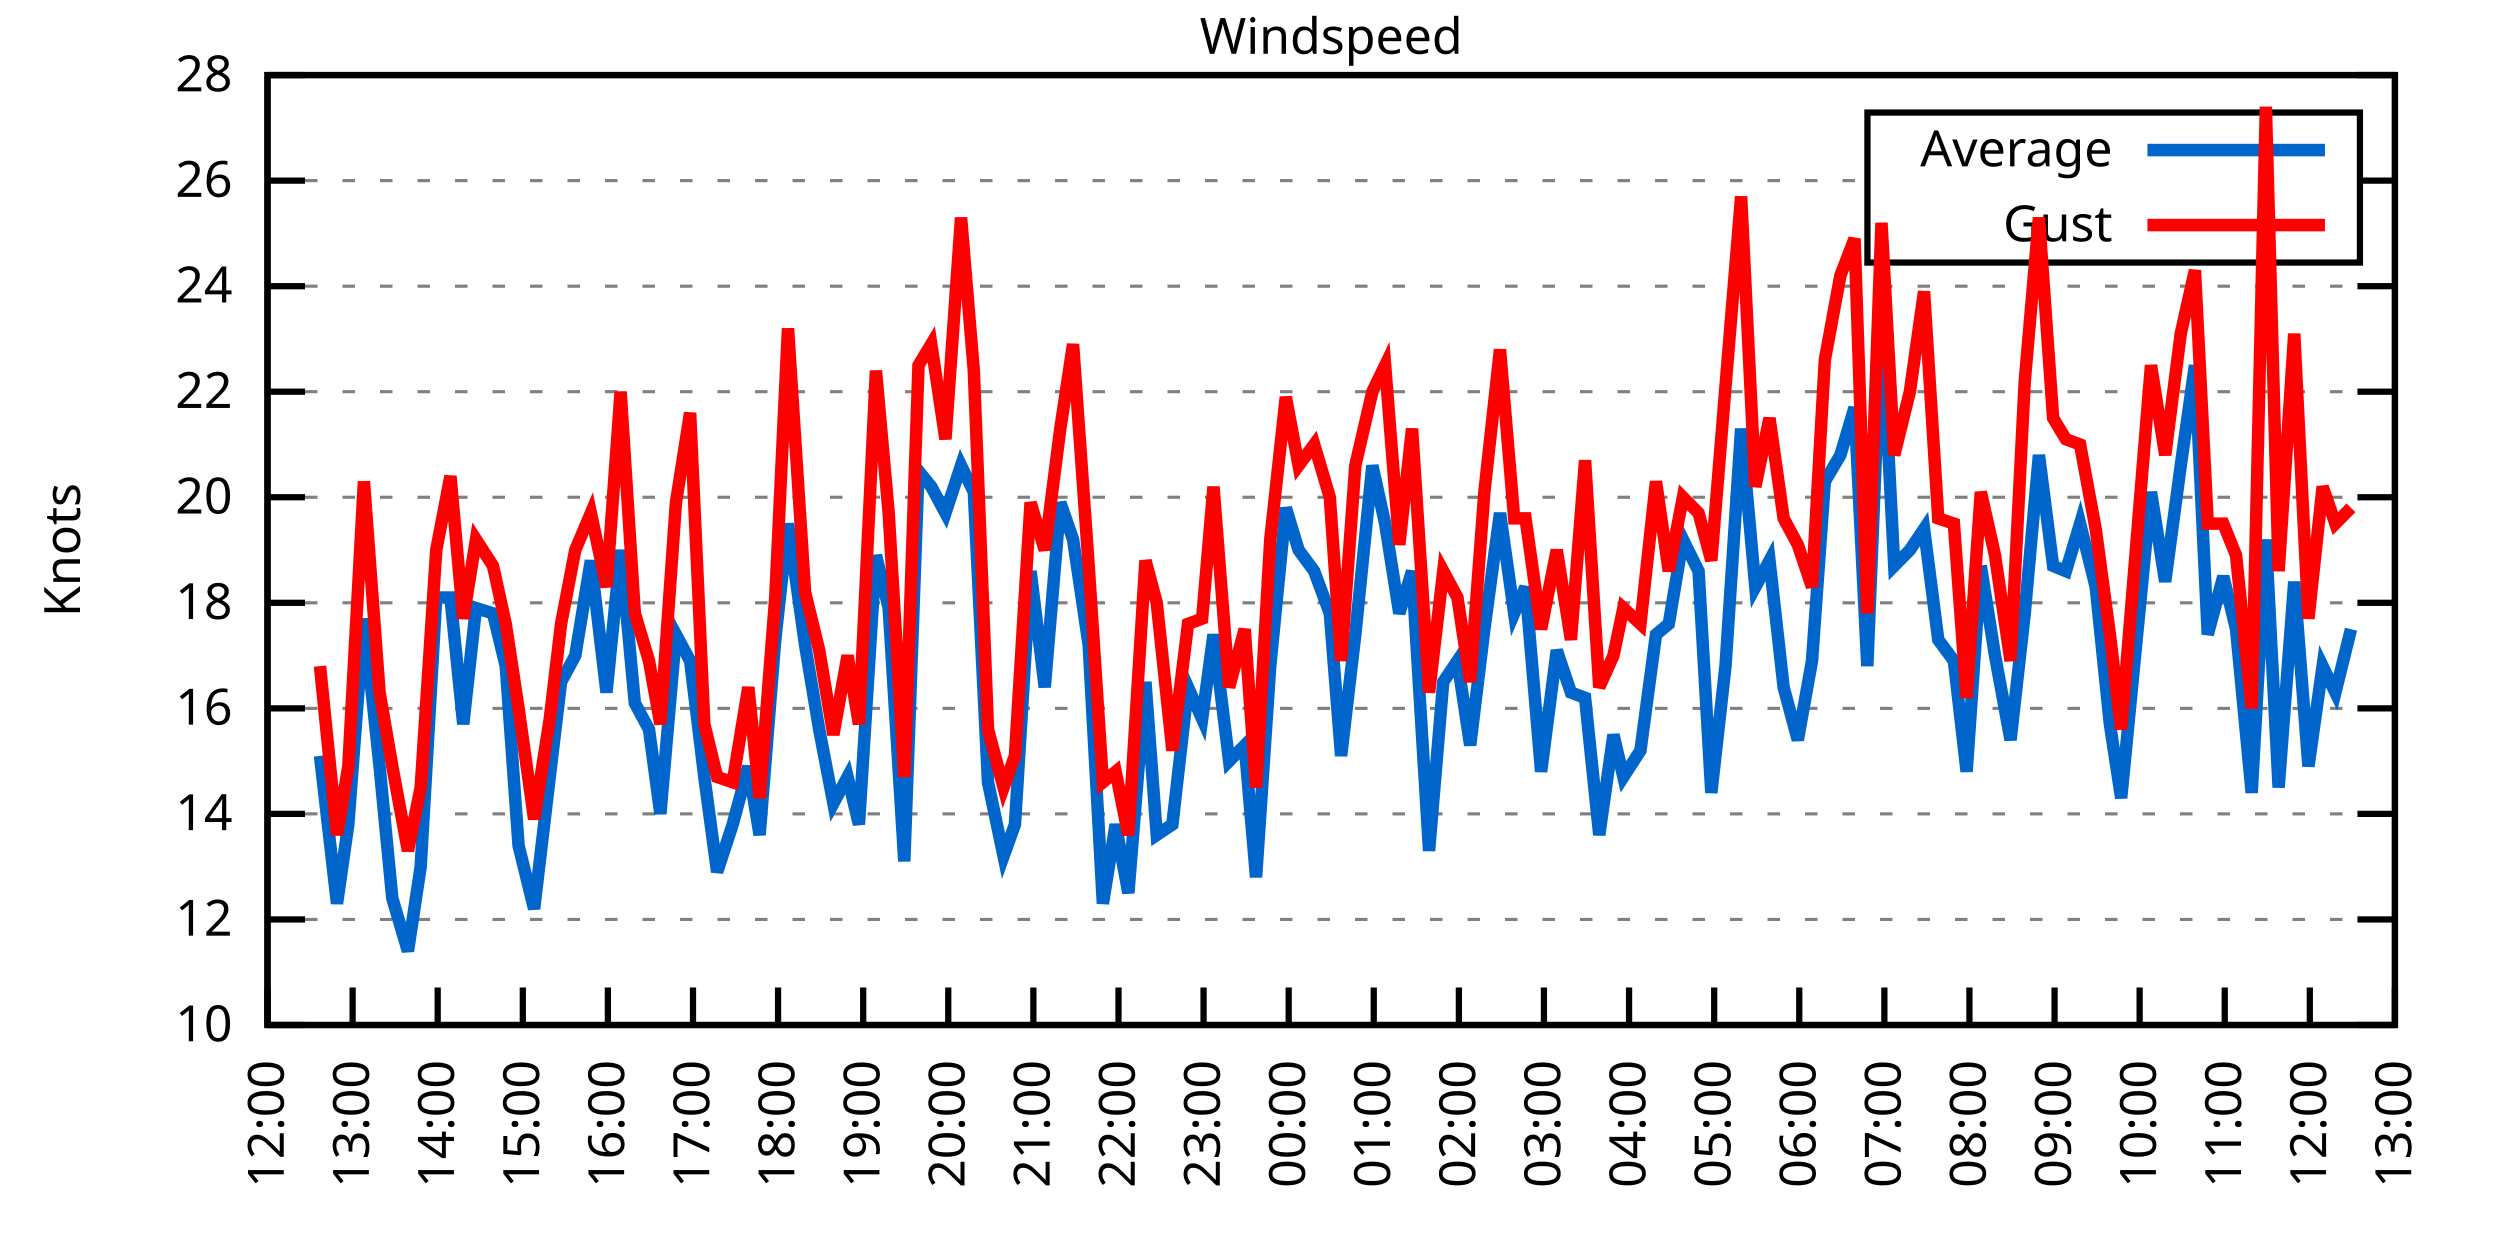
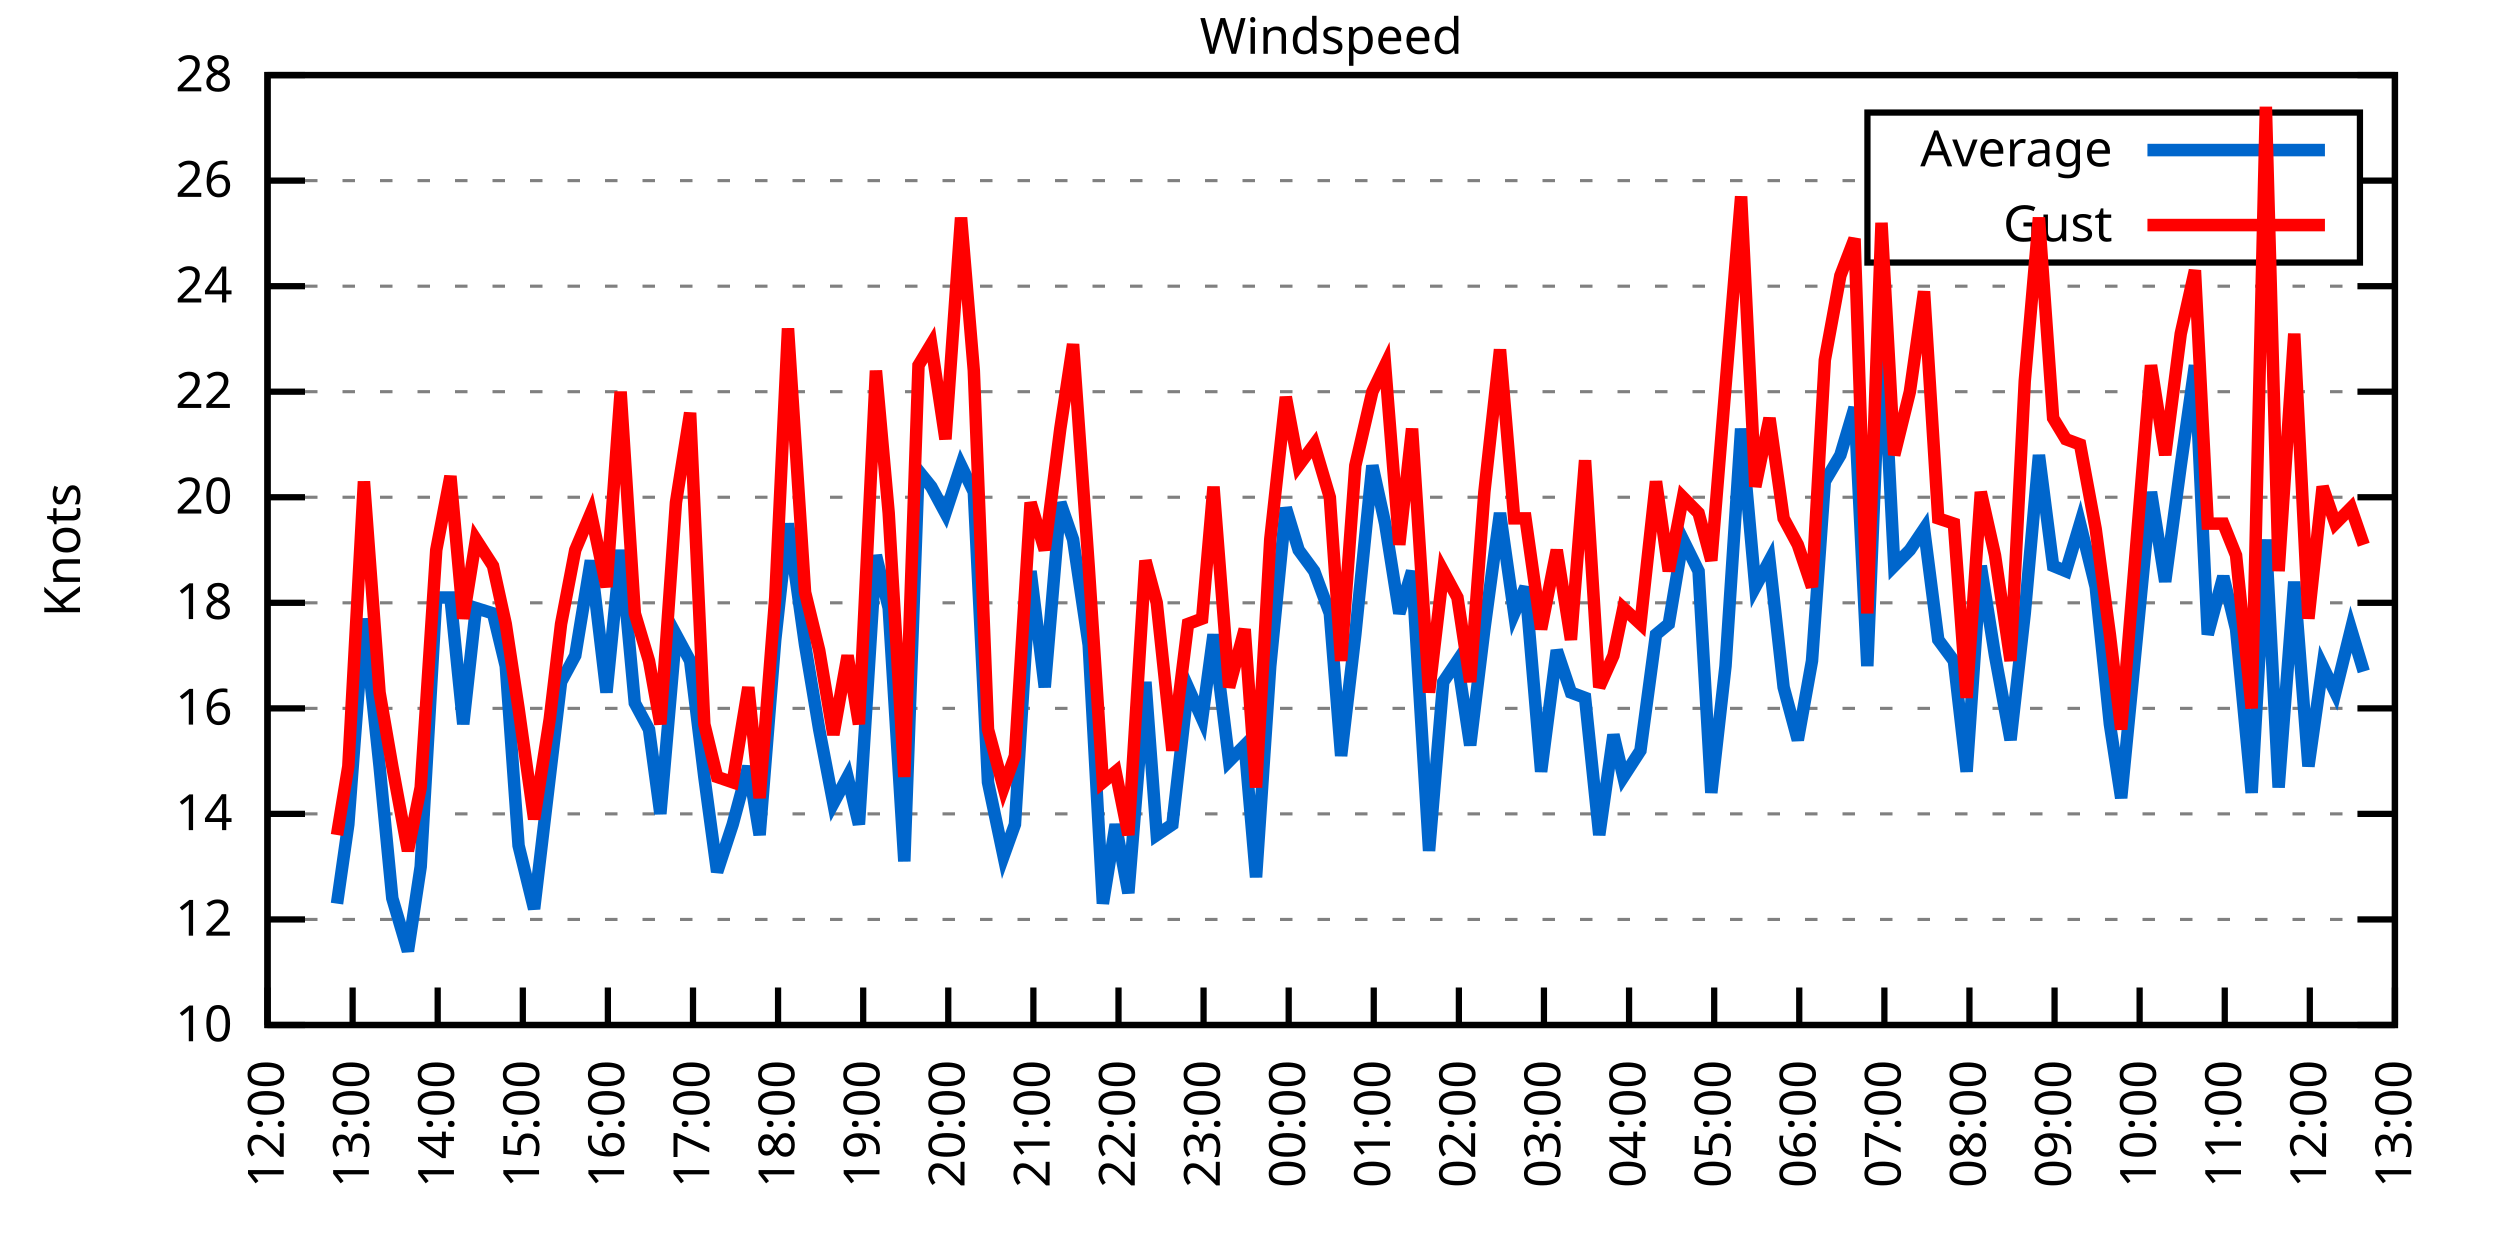
<svg xmlns="http://www.w3.org/2000/svg" xmlns:xlink="http://www.w3.org/1999/xlink" width="400" height="200" viewBox="0 0 400 200">
  <g id="gnuplot_canvas">
    <rect x="0" y="0" width="400" height="200" fill="none" />
    <defs>
      <circle id="gpDot" r="0.5" stroke-width="0.5" stroke="currentColor" />
      <path id="gpPt0" stroke-width="0.333" stroke="currentColor" d="M-1,0 h2 M0,-1 v2" />
      <path id="gpPt1" stroke-width="0.333" stroke="currentColor" d="M-1,-1 L1,1 M1,-1 L-1,1" />
      <path id="gpPt2" stroke-width="0.333" stroke="currentColor" d="M-1,0 L1,0 M0,-1 L0,1 M-1,-1 L1,1 M-1,1 L1,-1" />
      <rect id="gpPt3" stroke-width="0.333" stroke="currentColor" x="-1" y="-1" width="2" height="2" />
      <rect id="gpPt4" stroke-width="0.333" stroke="currentColor" fill="currentColor" x="-1" y="-1" width="2" height="2" />
      <circle id="gpPt5" stroke-width="0.333" stroke="currentColor" cx="0" cy="0" r="1" />
      <use xlink:href="#gpPt5" id="gpPt6" fill="currentColor" stroke="none" />
      <path id="gpPt7" stroke-width="0.333" stroke="currentColor" d="M0,-1.33 L-1.33,0.67 L1.33,0.67 z" />
      <use xlink:href="#gpPt7" id="gpPt8" fill="currentColor" stroke="none" />
      <use xlink:href="#gpPt7" id="gpPt9" stroke="currentColor" transform="rotate(180)" />
      <use xlink:href="#gpPt9" id="gpPt10" fill="currentColor" stroke="none" />
      <use xlink:href="#gpPt3" id="gpPt11" stroke="currentColor" transform="rotate(45)" />
      <use xlink:href="#gpPt11" id="gpPt12" fill="currentColor" stroke="none" />
      <path id="gpPt13" stroke-width="0.333" stroke="currentColor" d="M0,1.330 L1.265,0.411 L0.782,-1.067 L-0.782,-1.076 L-1.265,0.411 z" />
      <use xlink:href="#gpPt13" id="gpPt14" fill="currentColor" stroke="none" />
      <filter id="textbox" filterUnits="objectBoundingBox" x="0" y="0" height="1" width="1">
        <feFlood flood-color="white" flood-opacity="1" result="bgnd" />
        <feComposite in="SourceGraphic" in2="bgnd" operator="atop" />
      </filter>
      <filter id="greybox" filterUnits="objectBoundingBox" x="0" y="0" height="1" width="1">
        <feFlood flood-color="lightgrey" flood-opacity="1" result="grey" />
        <feComposite in="SourceGraphic" in2="grey" operator="atop" />
      </filter>
    </defs>
    <g fill="none" color="white" stroke="currentColor" stroke-width="1.00" stroke-linecap="butt" stroke-linejoin="miter">
</g>
    <g fill="none" color="black" stroke="currentColor" stroke-width="1.00" stroke-linecap="butt" stroke-linejoin="miter">
      <g stroke="none" shape-rendering="crispEdges">
        <polygon fill="rgb(255, 255, 255)" points="42.80,164.00 383.18,164.00 383.18,12.02 42.80,12.02 " />
      </g>
    </g>
    <g fill="none" color="black" stroke="currentColor" stroke-width="1.00" stroke-linecap="butt" stroke-linejoin="miter">
</g>
    <g fill="none" color="black" stroke="black" stroke-width="0.50" stroke-linecap="butt" stroke-linejoin="miter">
</g>
    <g fill="none" color="gray" stroke="currentColor" stroke-width="0.50" stroke-linecap="butt" stroke-linejoin="miter">
      <path stroke="gray" stroke-dasharray="2,4" class="gridline" d="M42.80,164.00 L383.19,164.00  " />
    </g>
    <g fill="none" color="gray" stroke="gray" stroke-width="1.00" stroke-linecap="butt" stroke-linejoin="miter">
</g>
    <g fill="none" color="black" stroke="currentColor" stroke-width="1.00" stroke-linecap="butt" stroke-linejoin="miter">
      <path stroke="black" d="M42.80,164.00 L48.80,164.00 M383.19,164.00 L377.19,164.00  " />
      <g transform="translate(37.20,166.60)" stroke="none" fill="black" font-family="Sans" font-size="8.00" text-anchor="end">
        <text>
          <tspan font-family="Sans"> 10</tspan>
        </text>
      </g>
    </g>
    <g fill="none" color="black" stroke="currentColor" stroke-width="1.00" stroke-linecap="butt" stroke-linejoin="miter">
</g>
    <g fill="none" color="black" stroke="black" stroke-width="0.50" stroke-linecap="butt" stroke-linejoin="miter">
</g>
    <g fill="none" color="gray" stroke="currentColor" stroke-width="0.50" stroke-linecap="butt" stroke-linejoin="miter">
      <path stroke="gray" stroke-dasharray="2,4" class="gridline" d="M42.80,147.11 L383.19,147.11  " />
    </g>
    <g fill="none" color="gray" stroke="gray" stroke-width="1.00" stroke-linecap="butt" stroke-linejoin="miter">
</g>
    <g fill="none" color="black" stroke="currentColor" stroke-width="1.00" stroke-linecap="butt" stroke-linejoin="miter">
      <path stroke="black" d="M42.80,147.11 L48.80,147.11 M383.19,147.11 L377.19,147.11  " />
      <g transform="translate(37.20,149.71)" stroke="none" fill="black" font-family="Sans" font-size="8.00" text-anchor="end">
        <text>
          <tspan font-family="Sans"> 12</tspan>
        </text>
      </g>
    </g>
    <g fill="none" color="black" stroke="currentColor" stroke-width="1.00" stroke-linecap="butt" stroke-linejoin="miter">
</g>
    <g fill="none" color="black" stroke="black" stroke-width="0.50" stroke-linecap="butt" stroke-linejoin="miter">
</g>
    <g fill="none" color="gray" stroke="currentColor" stroke-width="0.50" stroke-linecap="butt" stroke-linejoin="miter">
      <path stroke="gray" stroke-dasharray="2,4" class="gridline" d="M42.80,130.22 L383.19,130.22  " />
    </g>
    <g fill="none" color="gray" stroke="gray" stroke-width="1.00" stroke-linecap="butt" stroke-linejoin="miter">
</g>
    <g fill="none" color="black" stroke="currentColor" stroke-width="1.00" stroke-linecap="butt" stroke-linejoin="miter">
      <path stroke="black" d="M42.80,130.22 L48.80,130.22 M383.19,130.22 L377.19,130.22  " />
      <g transform="translate(37.20,132.82)" stroke="none" fill="black" font-family="Sans" font-size="8.00" text-anchor="end">
        <text>
          <tspan font-family="Sans"> 14</tspan>
        </text>
      </g>
    </g>
    <g fill="none" color="black" stroke="currentColor" stroke-width="1.00" stroke-linecap="butt" stroke-linejoin="miter">
</g>
    <g fill="none" color="black" stroke="black" stroke-width="0.50" stroke-linecap="butt" stroke-linejoin="miter">
</g>
    <g fill="none" color="gray" stroke="currentColor" stroke-width="0.50" stroke-linecap="butt" stroke-linejoin="miter">
      <path stroke="gray" stroke-dasharray="2,4" class="gridline" d="M42.80,113.34 L383.19,113.34  " />
    </g>
    <g fill="none" color="gray" stroke="gray" stroke-width="1.00" stroke-linecap="butt" stroke-linejoin="miter">
</g>
    <g fill="none" color="black" stroke="currentColor" stroke-width="1.00" stroke-linecap="butt" stroke-linejoin="miter">
      <path stroke="black" d="M42.80,113.34 L48.80,113.34 M383.19,113.34 L377.19,113.34  " />
      <g transform="translate(37.20,115.94)" stroke="none" fill="black" font-family="Sans" font-size="8.00" text-anchor="end">
        <text>
          <tspan font-family="Sans"> 16</tspan>
        </text>
      </g>
    </g>
    <g fill="none" color="black" stroke="currentColor" stroke-width="1.00" stroke-linecap="butt" stroke-linejoin="miter">
</g>
    <g fill="none" color="black" stroke="black" stroke-width="0.50" stroke-linecap="butt" stroke-linejoin="miter">
</g>
    <g fill="none" color="gray" stroke="currentColor" stroke-width="0.50" stroke-linecap="butt" stroke-linejoin="miter">
      <path stroke="gray" stroke-dasharray="2,4" class="gridline" d="M42.80,96.45 L383.19,96.45  " />
    </g>
    <g fill="none" color="gray" stroke="gray" stroke-width="1.00" stroke-linecap="butt" stroke-linejoin="miter">
</g>
    <g fill="none" color="black" stroke="currentColor" stroke-width="1.00" stroke-linecap="butt" stroke-linejoin="miter">
      <path stroke="black" d="M42.80,96.45 L48.80,96.45 M383.19,96.45 L377.19,96.45  " />
      <g transform="translate(37.20,99.05)" stroke="none" fill="black" font-family="Sans" font-size="8.00" text-anchor="end">
        <text>
          <tspan font-family="Sans"> 18</tspan>
        </text>
      </g>
    </g>
    <g fill="none" color="black" stroke="currentColor" stroke-width="1.00" stroke-linecap="butt" stroke-linejoin="miter">
</g>
    <g fill="none" color="black" stroke="black" stroke-width="0.50" stroke-linecap="butt" stroke-linejoin="miter">
</g>
    <g fill="none" color="gray" stroke="currentColor" stroke-width="0.50" stroke-linecap="butt" stroke-linejoin="miter">
      <path stroke="gray" stroke-dasharray="2,4" class="gridline" d="M42.80,79.56 L383.19,79.56  " />
    </g>
    <g fill="none" color="gray" stroke="gray" stroke-width="1.00" stroke-linecap="butt" stroke-linejoin="miter">
</g>
    <g fill="none" color="black" stroke="currentColor" stroke-width="1.00" stroke-linecap="butt" stroke-linejoin="miter">
      <path stroke="black" d="M42.80,79.56 L48.80,79.56 M383.19,79.56 L377.19,79.56  " />
      <g transform="translate(37.20,82.16)" stroke="none" fill="black" font-family="Sans" font-size="8.00" text-anchor="end">
        <text>
          <tspan font-family="Sans"> 20</tspan>
        </text>
      </g>
    </g>
    <g fill="none" color="black" stroke="currentColor" stroke-width="1.00" stroke-linecap="butt" stroke-linejoin="miter">
</g>
    <g fill="none" color="black" stroke="black" stroke-width="0.50" stroke-linecap="butt" stroke-linejoin="miter">
</g>
    <g fill="none" color="gray" stroke="currentColor" stroke-width="0.50" stroke-linecap="butt" stroke-linejoin="miter">
      <path stroke="gray" stroke-dasharray="2,4" class="gridline" d="M42.80,62.67 L383.19,62.67  " />
    </g>
    <g fill="none" color="gray" stroke="gray" stroke-width="1.00" stroke-linecap="butt" stroke-linejoin="miter">
</g>
    <g fill="none" color="black" stroke="currentColor" stroke-width="1.00" stroke-linecap="butt" stroke-linejoin="miter">
      <path stroke="black" d="M42.80,62.67 L48.80,62.67 M383.19,62.67 L377.19,62.67  " />
      <g transform="translate(37.20,65.27)" stroke="none" fill="black" font-family="Sans" font-size="8.00" text-anchor="end">
        <text>
          <tspan font-family="Sans"> 22</tspan>
        </text>
      </g>
    </g>
    <g fill="none" color="black" stroke="currentColor" stroke-width="1.00" stroke-linecap="butt" stroke-linejoin="miter">
</g>
    <g fill="none" color="black" stroke="black" stroke-width="0.50" stroke-linecap="butt" stroke-linejoin="miter">
</g>
    <g fill="none" color="gray" stroke="currentColor" stroke-width="0.50" stroke-linecap="butt" stroke-linejoin="miter">
      <path stroke="gray" stroke-dasharray="2,4" class="gridline" d="M42.80,45.79 L383.19,45.79  " />
    </g>
    <g fill="none" color="gray" stroke="gray" stroke-width="1.00" stroke-linecap="butt" stroke-linejoin="miter">
</g>
    <g fill="none" color="black" stroke="currentColor" stroke-width="1.00" stroke-linecap="butt" stroke-linejoin="miter">
      <path stroke="black" d="M42.80,45.79 L48.80,45.79 M383.19,45.79 L377.19,45.79  " />
      <g transform="translate(37.20,48.39)" stroke="none" fill="black" font-family="Sans" font-size="8.00" text-anchor="end">
        <text>
          <tspan font-family="Sans"> 24</tspan>
        </text>
      </g>
    </g>
    <g fill="none" color="black" stroke="currentColor" stroke-width="1.00" stroke-linecap="butt" stroke-linejoin="miter">
</g>
    <g fill="none" color="black" stroke="black" stroke-width="0.50" stroke-linecap="butt" stroke-linejoin="miter">
</g>
    <g fill="none" color="gray" stroke="currentColor" stroke-width="0.50" stroke-linecap="butt" stroke-linejoin="miter">
      <path stroke="gray" stroke-dasharray="2,4" class="gridline" d="M42.80,28.90 L298.79,28.90 M377.59,28.90 L383.19,28.90  " />
    </g>
    <g fill="none" color="gray" stroke="gray" stroke-width="1.00" stroke-linecap="butt" stroke-linejoin="miter">
</g>
    <g fill="none" color="black" stroke="currentColor" stroke-width="1.00" stroke-linecap="butt" stroke-linejoin="miter">
      <path stroke="black" d="M42.80,28.90 L48.80,28.90 M383.19,28.90 L377.19,28.90  " />
      <g transform="translate(37.20,31.50)" stroke="none" fill="black" font-family="Sans" font-size="8.00" text-anchor="end">
        <text>
          <tspan font-family="Sans"> 26</tspan>
        </text>
      </g>
    </g>
    <g fill="none" color="black" stroke="currentColor" stroke-width="1.00" stroke-linecap="butt" stroke-linejoin="miter">
</g>
    <g fill="none" color="black" stroke="black" stroke-width="0.50" stroke-linecap="butt" stroke-linejoin="miter">
</g>
    <g fill="none" color="gray" stroke="currentColor" stroke-width="0.50" stroke-linecap="butt" stroke-linejoin="miter">
      <path stroke="gray" stroke-dasharray="2,4" class="gridline" d="M42.80,12.01 L383.19,12.01  " />
    </g>
    <g fill="none" color="gray" stroke="gray" stroke-width="1.00" stroke-linecap="butt" stroke-linejoin="miter">
</g>
    <g fill="none" color="black" stroke="currentColor" stroke-width="1.00" stroke-linecap="butt" stroke-linejoin="miter">
      <path stroke="black" d="M42.80,12.01 L48.80,12.01 M383.19,12.01 L377.19,12.01  " />
      <g transform="translate(37.20,14.61)" stroke="none" fill="black" font-family="Sans" font-size="8.00" text-anchor="end">
        <text>
          <tspan font-family="Sans"> 28</tspan>
        </text>
      </g>
    </g>
    <g fill="none" color="black" stroke="currentColor" stroke-width="1.00" stroke-linecap="butt" stroke-linejoin="miter">
      <path stroke="black" d="M42.80,164.00 L42.80,158.00  " />
      <g transform="translate(45.40,169.60) rotate(270.00)" stroke="none" fill="black" font-family="Sans" font-size="8.00" text-anchor="end">
        <text>
          <tspan font-family="Sans">12:00</tspan>
        </text>
      </g>
    </g>
    <g fill="none" color="black" stroke="currentColor" stroke-width="1.00" stroke-linecap="butt" stroke-linejoin="miter">
      <path stroke="black" d="M56.42,164.00 L56.42,158.00  " />
      <g transform="translate(59.02,169.60) rotate(270.00)" stroke="none" fill="black" font-family="Sans" font-size="8.00" text-anchor="end">
        <text>
          <tspan font-family="Sans">13:00</tspan>
        </text>
      </g>
    </g>
    <g fill="none" color="black" stroke="currentColor" stroke-width="1.00" stroke-linecap="butt" stroke-linejoin="miter">
      <path stroke="black" d="M70.03,164.00 L70.03,158.00  " />
      <g transform="translate(72.63,169.60) rotate(270.00)" stroke="none" fill="black" font-family="Sans" font-size="8.00" text-anchor="end">
        <text>
          <tspan font-family="Sans">14:00</tspan>
        </text>
      </g>
    </g>
    <g fill="none" color="black" stroke="currentColor" stroke-width="1.00" stroke-linecap="butt" stroke-linejoin="miter">
      <path stroke="black" d="M83.65,164.00 L83.65,158.00  " />
      <g transform="translate(86.25,169.60) rotate(270.00)" stroke="none" fill="black" font-family="Sans" font-size="8.00" text-anchor="end">
        <text>
          <tspan font-family="Sans">15:00</tspan>
        </text>
      </g>
    </g>
    <g fill="none" color="black" stroke="currentColor" stroke-width="1.00" stroke-linecap="butt" stroke-linejoin="miter">
      <path stroke="black" d="M97.26,164.00 L97.26,158.00  " />
      <g transform="translate(99.86,169.60) rotate(270.00)" stroke="none" fill="black" font-family="Sans" font-size="8.00" text-anchor="end">
        <text>
          <tspan font-family="Sans">16:00</tspan>
        </text>
      </g>
    </g>
    <g fill="none" color="black" stroke="currentColor" stroke-width="1.00" stroke-linecap="butt" stroke-linejoin="miter">
      <path stroke="black" d="M110.88,164.00 L110.88,158.00  " />
      <g transform="translate(113.48,169.60) rotate(270.00)" stroke="none" fill="black" font-family="Sans" font-size="8.00" text-anchor="end">
        <text>
          <tspan font-family="Sans">17:00</tspan>
        </text>
      </g>
    </g>
    <g fill="none" color="black" stroke="currentColor" stroke-width="1.00" stroke-linecap="butt" stroke-linejoin="miter">
      <path stroke="black" d="M124.49,164.00 L124.49,158.00  " />
      <g transform="translate(127.09,169.60) rotate(270.00)" stroke="none" fill="black" font-family="Sans" font-size="8.00" text-anchor="end">
        <text>
          <tspan font-family="Sans">18:00</tspan>
        </text>
      </g>
    </g>
    <g fill="none" color="black" stroke="currentColor" stroke-width="1.00" stroke-linecap="butt" stroke-linejoin="miter">
      <path stroke="black" d="M138.11,164.00 L138.11,158.00  " />
      <g transform="translate(140.71,169.60) rotate(270.00)" stroke="none" fill="black" font-family="Sans" font-size="8.00" text-anchor="end">
        <text>
          <tspan font-family="Sans">19:00</tspan>
        </text>
      </g>
    </g>
    <g fill="none" color="black" stroke="currentColor" stroke-width="1.00" stroke-linecap="butt" stroke-linejoin="miter">
      <path stroke="black" d="M151.72,164.00 L151.72,158.00  " />
      <g transform="translate(154.32,169.60) rotate(270.00)" stroke="none" fill="black" font-family="Sans" font-size="8.00" text-anchor="end">
        <text>
          <tspan font-family="Sans">20:00</tspan>
        </text>
      </g>
    </g>
    <g fill="none" color="black" stroke="currentColor" stroke-width="1.00" stroke-linecap="butt" stroke-linejoin="miter">
      <path stroke="black" d="M165.34,164.00 L165.34,158.00  " />
      <g transform="translate(167.94,169.60) rotate(270.00)" stroke="none" fill="black" font-family="Sans" font-size="8.00" text-anchor="end">
        <text>
          <tspan font-family="Sans">21:00</tspan>
        </text>
      </g>
    </g>
    <g fill="none" color="black" stroke="currentColor" stroke-width="1.00" stroke-linecap="butt" stroke-linejoin="miter">
      <path stroke="black" d="M178.96,164.00 L178.96,158.00  " />
      <g transform="translate(181.56,169.60) rotate(270.00)" stroke="none" fill="black" font-family="Sans" font-size="8.00" text-anchor="end">
        <text>
          <tspan font-family="Sans">22:00</tspan>
        </text>
      </g>
    </g>
    <g fill="none" color="black" stroke="currentColor" stroke-width="1.00" stroke-linecap="butt" stroke-linejoin="miter">
      <path stroke="black" d="M192.57,164.00 L192.57,158.00  " />
      <g transform="translate(195.17,169.60) rotate(270.00)" stroke="none" fill="black" font-family="Sans" font-size="8.00" text-anchor="end">
        <text>
          <tspan font-family="Sans">23:00</tspan>
        </text>
      </g>
    </g>
    <g fill="none" color="black" stroke="currentColor" stroke-width="1.00" stroke-linecap="butt" stroke-linejoin="miter">
      <path stroke="black" d="M206.19,164.00 L206.19,158.00  " />
      <g transform="translate(208.79,169.60) rotate(270.00)" stroke="none" fill="black" font-family="Sans" font-size="8.00" text-anchor="end">
        <text>
          <tspan font-family="Sans">00:00</tspan>
        </text>
      </g>
    </g>
    <g fill="none" color="black" stroke="currentColor" stroke-width="1.00" stroke-linecap="butt" stroke-linejoin="miter">
      <path stroke="black" d="M219.80,164.00 L219.80,158.00  " />
      <g transform="translate(222.40,169.60) rotate(270.00)" stroke="none" fill="black" font-family="Sans" font-size="8.00" text-anchor="end">
        <text>
          <tspan font-family="Sans">01:00</tspan>
        </text>
      </g>
    </g>
    <g fill="none" color="black" stroke="currentColor" stroke-width="1.00" stroke-linecap="butt" stroke-linejoin="miter">
      <path stroke="black" d="M233.42,164.00 L233.42,158.00  " />
      <g transform="translate(236.02,169.60) rotate(270.00)" stroke="none" fill="black" font-family="Sans" font-size="8.00" text-anchor="end">
        <text>
          <tspan font-family="Sans">02:00</tspan>
        </text>
      </g>
    </g>
    <g fill="none" color="black" stroke="currentColor" stroke-width="1.00" stroke-linecap="butt" stroke-linejoin="miter">
      <path stroke="black" d="M247.03,164.00 L247.03,158.00  " />
      <g transform="translate(249.63,169.60) rotate(270.00)" stroke="none" fill="black" font-family="Sans" font-size="8.00" text-anchor="end">
        <text>
          <tspan font-family="Sans">03:00</tspan>
        </text>
      </g>
    </g>
    <g fill="none" color="black" stroke="currentColor" stroke-width="1.00" stroke-linecap="butt" stroke-linejoin="miter">
      <path stroke="black" d="M260.65,164.00 L260.65,158.00  " />
      <g transform="translate(263.25,169.60) rotate(270.00)" stroke="none" fill="black" font-family="Sans" font-size="8.00" text-anchor="end">
        <text>
          <tspan font-family="Sans">04:00</tspan>
        </text>
      </g>
    </g>
    <g fill="none" color="black" stroke="currentColor" stroke-width="1.00" stroke-linecap="butt" stroke-linejoin="miter">
      <path stroke="black" d="M274.27,164.00 L274.27,158.00  " />
      <g transform="translate(276.87,169.60) rotate(270.00)" stroke="none" fill="black" font-family="Sans" font-size="8.00" text-anchor="end">
        <text>
          <tspan font-family="Sans">05:00</tspan>
        </text>
      </g>
    </g>
    <g fill="none" color="black" stroke="currentColor" stroke-width="1.00" stroke-linecap="butt" stroke-linejoin="miter">
      <path stroke="black" d="M287.88,164.00 L287.88,158.00  " />
      <g transform="translate(290.48,169.60) rotate(270.00)" stroke="none" fill="black" font-family="Sans" font-size="8.00" text-anchor="end">
        <text>
          <tspan font-family="Sans">06:00</tspan>
        </text>
      </g>
    </g>
    <g fill="none" color="black" stroke="currentColor" stroke-width="1.00" stroke-linecap="butt" stroke-linejoin="miter">
      <path stroke="black" d="M301.50,164.00 L301.50,158.00  " />
      <g transform="translate(304.10,169.60) rotate(270.00)" stroke="none" fill="black" font-family="Sans" font-size="8.00" text-anchor="end">
        <text>
          <tspan font-family="Sans">07:00</tspan>
        </text>
      </g>
    </g>
    <g fill="none" color="black" stroke="currentColor" stroke-width="1.00" stroke-linecap="butt" stroke-linejoin="miter">
      <path stroke="black" d="M315.11,164.00 L315.11,158.00  " />
      <g transform="translate(317.71,169.60) rotate(270.00)" stroke="none" fill="black" font-family="Sans" font-size="8.00" text-anchor="end">
        <text>
          <tspan font-family="Sans">08:00</tspan>
        </text>
      </g>
    </g>
    <g fill="none" color="black" stroke="currentColor" stroke-width="1.00" stroke-linecap="butt" stroke-linejoin="miter">
      <path stroke="black" d="M328.73,164.00 L328.73,158.00  " />
      <g transform="translate(331.33,169.60) rotate(270.00)" stroke="none" fill="black" font-family="Sans" font-size="8.00" text-anchor="end">
        <text>
          <tspan font-family="Sans">09:00</tspan>
        </text>
      </g>
    </g>
    <g fill="none" color="black" stroke="currentColor" stroke-width="1.00" stroke-linecap="butt" stroke-linejoin="miter">
      <path stroke="black" d="M342.34,164.00 L342.34,158.00  " />
      <g transform="translate(344.94,169.60) rotate(270.00)" stroke="none" fill="black" font-family="Sans" font-size="8.00" text-anchor="end">
        <text>
          <tspan font-family="Sans">10:00</tspan>
        </text>
      </g>
    </g>
    <g fill="none" color="black" stroke="currentColor" stroke-width="1.00" stroke-linecap="butt" stroke-linejoin="miter">
      <path stroke="black" d="M355.96,164.00 L355.96,158.00  " />
      <g transform="translate(358.56,169.60) rotate(270.00)" stroke="none" fill="black" font-family="Sans" font-size="8.00" text-anchor="end">
        <text>
          <tspan font-family="Sans">11:00</tspan>
        </text>
      </g>
    </g>
    <g fill="none" color="black" stroke="currentColor" stroke-width="1.00" stroke-linecap="butt" stroke-linejoin="miter">
      <path stroke="black" d="M369.57,164.00 L369.57,158.00  " />
      <g transform="translate(372.17,169.60) rotate(270.00)" stroke="none" fill="black" font-family="Sans" font-size="8.00" text-anchor="end">
        <text>
          <tspan font-family="Sans">12:00</tspan>
        </text>
      </g>
    </g>
    <g fill="none" color="black" stroke="currentColor" stroke-width="1.00" stroke-linecap="butt" stroke-linejoin="miter">
      <path stroke="black" d="M383.19,164.00 L383.19,158.00  " />
      <g transform="translate(385.79,169.60) rotate(270.00)" stroke="none" fill="black" font-family="Sans" font-size="8.00" text-anchor="end">
        <text>
          <tspan font-family="Sans">13:00</tspan>
        </text>
      </g>
    </g>
    <g fill="none" color="black" stroke="currentColor" stroke-width="1.00" stroke-linecap="butt" stroke-linejoin="miter">
</g>
    <g fill="none" color="black" stroke="currentColor" stroke-width="1.00" stroke-linecap="butt" stroke-linejoin="miter">
      <path stroke="black" d="M42.80,12.01 L42.80,164.00 L383.19,164.00 L383.19,12.01 L42.80,12.01 Z  " />
    </g>
    <g fill="none" color="black" stroke="currentColor" stroke-width="1.00" stroke-linecap="butt" stroke-linejoin="miter">
</g>
    <g fill="none" color="black" stroke="currentColor" stroke-width="1.00" stroke-linecap="butt" stroke-linejoin="miter">
      <path stroke="black" d="M298.79,42.01 L298.79,18.01 L377.59,18.01 L377.59,42.01 L298.79,42.01 Z  " />
    </g>
    <g id="Windspeed_plot_1">
      <g fill="none" color="white" stroke="black" stroke-width="2.00" stroke-linecap="butt" stroke-linejoin="miter">
</g>
      <g fill="none" color="black" stroke="currentColor" stroke-width="2.00" stroke-linecap="butt" stroke-linejoin="miter">
        <g transform="translate(337.99,26.61)" stroke="none" fill="black" font-family="Sans" font-size="8.00" text-anchor="end">
          <text>
            <tspan font-family="Sans">Average</tspan>
          </text>
        </g>
      </g>
      <g fill="none" color="black" stroke="currentColor" stroke-width="2.00" stroke-linecap="butt" stroke-linejoin="miter">
-         <path stroke="rgb(  0, 102, 204)" d="M343.59,24.01 L371.99,24.01 M51.20,120.94 L53.92,144.58 L55.73,131.91 L58.23,98.98 L60.73,122.62 L62.77,143.73   L65.27,152.18 L67.31,138.67 L69.80,95.60 L72.07,95.60 L74.12,115.87 L76.16,97.29 L78.88,98.14 L80.92,106.58   L82.97,135.29 L85.46,145.42 L87.96,124.31 L89.77,109.11 L92.04,104.89 L94.54,89.69 L97.04,110.80 L99.30,88.00   L101.57,112.49 L103.84,116.71 L105.66,130.22 L108.15,101.52 L110.42,105.74 L112.69,124.31 L114.74,139.51 L117.23,131.91   L119.73,122.62 L121.54,133.60 L124.04,102.36 L126.08,83.78 L128.81,103.20 L131.07,116.71 L133.34,128.54 L135.61,124.31   L137.43,131.91 L140.15,88.85 L142.19,97.29 L144.69,137.82 L146.96,75.34 L149.00,77.87 L151.27,82.09 L153.77,74.49   L155.81,78.72 L158.08,125.16 L160.57,136.98 L162.39,131.91 L164.89,91.38 L167.16,109.96 L169.65,80.41 L171.69,86.32   L174.19,103.20 L176.46,144.58 L178.50,131.91 L180.54,142.89 L183.27,109.11 L185.08,133.60 L187.58,131.91 L190.08,109.96   L192.34,115.03 L194.16,101.52 L196.66,121.78 L199.15,119.25 L200.97,140.36 L203.24,106.58 L205.73,81.25 L207.78,88.00   L210.27,91.38 L212.77,98.14 L214.58,120.94 L216.85,101.52 L219.58,74.49 L221.62,83.78 L223.89,98.14 L225.93,91.38   L228.65,136.14 L230.92,109.11 L233.19,105.74 L235.23,119.25 L237.50,100.67 L240.00,82.09 L242.27,98.14 L244.08,93.92   L246.58,123.47 L249.08,104.05 L251.35,110.80 L253.61,111.65 L255.88,133.60 L258.15,117.56 L259.74,124.31 L262.47,120.09   L264.96,101.52 L267.00,99.83 L269.27,86.32 L271.77,91.38 L273.81,126.85 L276.08,106.58 L278.58,68.58 L280.85,93.92   L283.12,89.69 L285.38,109.96 L287.65,118.40 L289.92,105.74 L291.97,77.03 L294.46,72.81 L296.73,65.21 L298.77,106.58   L301.04,50.85 L303.08,90.54 L305.58,88.00 L307.85,84.63 L310.12,102.36 L312.62,105.74 L314.66,123.47 L316.93,90.54   L319.20,104.89 L321.69,118.40 L323.96,98.14 L326.23,72.81 L328.50,90.54 L330.54,91.38 L332.81,83.78 L335.31,93.92   L337.58,115.87 L339.39,127.69 L344.16,78.72 L346.43,93.07 L348.92,74.49 L351.19,58.45 L353.24,101.52 L355.73,92.23   L357.77,100.67 L360.27,126.85 L362.54,86.32 L364.58,126.00 L367.08,93.07 L369.35,122.62 L371.62,106.58 L373.66,110.80   L376.16,100.67  " />
+         <path stroke="rgb(  0, 102, 204)" d="M343.59,24.01 L371.99,24.01 M53.92,144.58 L55.73,131.91 L58.23,98.98 L60.73,122.62 L62.77,143.73 L65.27,152.18   L67.31,138.67 L69.80,95.60 L72.07,95.60 L74.12,115.87 L76.16,97.29 L78.88,98.14 L80.92,106.58 L82.97,135.29   L85.46,145.42 L87.96,124.31 L89.77,109.11 L92.04,104.89 L94.54,89.69 L97.04,110.80 L99.30,88.00 L101.57,112.49   L103.84,116.71 L105.66,130.22 L108.15,101.52 L110.42,105.74 L112.69,124.31 L114.74,139.51 L117.23,131.91 L119.73,122.62   L121.54,133.60 L124.04,102.36 L126.08,83.78 L128.81,103.20 L131.07,116.71 L133.34,128.54 L135.61,124.31 L137.43,131.91   L140.15,88.85 L142.19,97.29 L144.69,137.82 L146.96,75.34 L149.00,77.87 L151.27,82.09 L153.77,74.49 L155.81,78.72   L158.08,125.16 L160.57,136.98 L162.39,131.91 L164.89,91.38 L167.16,109.96 L169.65,80.41 L171.69,86.32 L174.19,103.20   L176.46,144.58 L178.50,131.91 L180.54,142.89 L183.27,109.11 L185.08,133.60 L187.58,131.91 L190.08,109.96 L192.34,115.03   L194.16,101.52 L196.66,121.78 L199.15,119.25 L200.97,140.36 L203.24,106.58 L205.73,81.25 L207.78,88.00 L210.27,91.38   L212.77,98.14 L214.58,120.94 L216.85,101.52 L219.58,74.49 L221.62,83.78 L223.89,98.14 L225.93,91.38 L228.65,136.14   L230.92,109.11 L233.19,105.74 L235.23,119.25 L237.50,100.67 L240.00,82.09 L242.27,98.14 L244.08,93.92 L246.58,123.47   L249.08,104.05 L251.35,110.80 L253.61,111.65 L255.88,133.60 L258.15,117.56 L259.74,124.31 L262.47,120.09 L264.96,101.52   L267.00,99.83 L269.27,86.32 L271.77,91.38 L273.81,126.85 L276.08,106.58 L278.58,68.58 L280.85,93.92 L283.12,89.69   L285.38,109.96 L287.65,118.40 L289.92,105.74 L291.97,77.03 L294.46,72.81 L296.73,65.21 L298.77,106.58 L301.04,50.85   L303.08,90.54 L305.58,88.00 L307.85,84.63 L310.12,102.36 L312.62,105.74 L314.66,123.47 L316.93,90.54 L319.20,104.89   L321.69,118.40 L323.96,98.14 L326.23,72.81 L328.50,90.54 L330.54,91.38 L332.81,83.78 L335.31,93.92 L337.58,115.87   L339.39,127.69 L344.16,78.72 L346.43,93.07 L348.92,74.49 L351.19,58.45 L353.24,101.52 L355.73,92.23 L357.77,100.67   L360.27,126.85 L362.54,86.32 L364.58,126.00 L367.08,93.07 L369.35,122.62 L371.62,106.58 L373.66,110.80 L376.16,100.67   L378.20,107.43  " />
      </g>
    </g>
    <g id="Windspeed_plot_2">
      <g fill="none" color="black" stroke="currentColor" stroke-width="2.00" stroke-linecap="butt" stroke-linejoin="miter">
        <g transform="translate(337.99,38.61)" stroke="none" fill="black" font-family="Sans" font-size="8.00" text-anchor="end">
          <text>
            <tspan font-family="Sans">Gust</tspan>
          </text>
        </g>
      </g>
      <g fill="none" color="black" stroke="currentColor" stroke-width="2.00" stroke-linecap="butt" stroke-linejoin="miter">
-         <path stroke="rgb(255,   0,   0)" d="M343.59,36.01 L371.99,36.01 M51.20,106.58 L53.92,133.60 L55.73,122.62 L58.23,77.03 L60.73,110.80 L62.77,122.62   L65.27,136.14 L67.31,126.00 L69.80,88.00 L72.07,76.18 L74.12,98.98 L76.16,86.32 L78.88,90.54 L80.92,99.83   L82.97,113.34 L85.46,131.07 L87.96,115.03 L89.77,99.83 L92.04,88.00 L94.54,82.09 L97.04,93.92 L99.30,62.67   L101.57,98.14 L103.84,105.74 L105.66,115.87 L108.15,80.41 L110.42,66.05 L112.69,115.87 L114.74,124.31 L117.23,125.16   L119.73,109.96 L121.54,127.69 L124.04,95.60 L126.08,52.54 L128.81,94.76 L131.07,104.05 L133.34,117.56 L135.61,104.89   L137.43,115.87 L140.15,59.30 L142.19,82.09 L144.69,124.31 L146.96,58.45 L149.00,55.07 L151.27,70.27 L153.77,34.81   L155.81,59.30 L158.08,116.71 L160.57,126.00 L162.39,120.94 L164.89,80.41 L167.16,88.00 L169.65,68.58 L171.69,55.07   L174.19,90.54 L176.46,125.16 L178.50,123.47 L180.54,133.60 L183.27,89.69 L185.08,96.45 L187.58,120.09 L190.08,99.83   L192.34,98.98 L194.16,77.87 L196.66,109.96 L199.15,100.67 L200.97,126.00 L203.24,86.32 L205.73,63.52 L207.78,74.49   L210.27,71.12 L212.77,79.56 L214.58,105.74 L216.85,74.49 L219.58,62.67 L221.62,58.45 L223.89,87.16 L225.93,68.58   L228.65,110.80 L230.92,91.38 L233.19,95.60 L235.23,109.11 L237.50,78.72 L240.00,55.92 L242.27,82.94 L244.08,82.94   L246.58,100.67 L249.08,88.00 L251.35,102.36 L253.61,73.65 L255.88,109.96 L258.15,104.89 L259.74,97.29 L262.47,99.83   L264.96,77.03 L267.00,91.38 L269.27,79.56 L271.77,82.09 L273.81,89.69 L276.08,61.83 L278.58,31.43 L280.85,77.87   L283.12,66.90 L285.38,82.94 L287.65,87.16 L289.92,93.92 L291.97,57.61 L294.46,44.10 L296.73,38.19 L298.77,98.14   L301.04,35.65 L303.08,72.81 L305.58,62.67 L307.85,46.63 L310.12,82.94 L312.62,83.78 L314.66,111.65 L316.93,78.72   L319.20,88.85 L321.69,105.74 L323.96,60.98 L326.23,34.81 L328.50,66.90 L330.54,70.27 L332.81,71.12 L335.31,84.63   L337.58,101.52 L339.39,116.71 L344.16,58.45 L346.43,72.81 L348.92,53.39 L351.19,43.25 L353.24,83.78 L355.73,83.78   L357.77,88.85 L360.27,113.34 L362.54,17.08 L364.58,91.38 L367.08,53.39 L369.35,98.98 L371.62,77.87 L373.66,83.78   L376.16,81.25  " />
+         <path stroke="rgb(255,   0,   0)" d="M343.59,36.01 L371.99,36.01 M53.92,133.60 L55.73,122.62 L58.23,77.03 L60.73,110.80 L62.77,122.62 L65.27,136.14   L67.31,126.00 L69.80,88.00 L72.07,76.18 L74.12,98.98 L76.16,86.32 L78.88,90.54 L80.92,99.83 L82.97,113.34   L85.46,131.07 L87.96,115.03 L89.77,99.83 L92.04,88.00 L94.54,82.09 L97.04,93.92 L99.30,62.67 L101.57,98.14   L103.84,105.74 L105.66,115.87 L108.15,80.41 L110.42,66.05 L112.69,115.87 L114.74,124.31 L117.23,125.16 L119.73,109.96   L121.54,127.69 L124.04,95.60 L126.08,52.54 L128.81,94.76 L131.07,104.05 L133.34,117.56 L135.61,104.89 L137.43,115.87   L140.15,59.30 L142.19,82.09 L144.69,124.31 L146.96,58.45 L149.00,55.07 L151.27,70.27 L153.77,34.81 L155.81,59.30   L158.08,116.71 L160.57,126.00 L162.39,120.94 L164.89,80.41 L167.16,88.00 L169.65,68.58 L171.69,55.07 L174.19,90.54   L176.46,125.16 L178.50,123.47 L180.54,133.60 L183.27,89.69 L185.08,96.45 L187.58,120.09 L190.08,99.83 L192.34,98.98   L194.16,77.87 L196.66,109.96 L199.15,100.67 L200.97,126.00 L203.24,86.32 L205.73,63.52 L207.78,74.49 L210.27,71.12   L212.77,79.56 L214.58,105.74 L216.85,74.49 L219.58,62.67 L221.62,58.45 L223.89,87.16 L225.93,68.58 L228.65,110.80   L230.92,91.38 L233.19,95.60 L235.23,109.11 L237.50,78.72 L240.00,55.92 L242.27,82.94 L244.08,82.94 L246.58,100.67   L249.08,88.00 L251.35,102.36 L253.61,73.65 L255.88,109.96 L258.15,104.89 L259.74,97.29 L262.47,99.83 L264.96,77.03   L267.00,91.38 L269.27,79.56 L271.77,82.09 L273.81,89.69 L276.08,61.83 L278.58,31.43 L280.85,77.87 L283.12,66.90   L285.38,82.94 L287.65,87.16 L289.92,93.92 L291.97,57.61 L294.46,44.10 L296.73,38.19 L298.77,98.14 L301.04,35.65   L303.08,72.81 L305.58,62.67 L307.85,46.63 L310.12,82.94 L312.62,83.78 L314.66,111.65 L316.93,78.72 L319.20,88.85   L321.69,105.74 L323.96,60.98 L326.23,34.81 L328.50,66.90 L330.54,70.27 L332.81,71.12 L335.31,84.63 L337.58,101.52   L339.39,116.71 L344.16,58.45 L346.43,72.81 L348.92,53.39 L351.19,43.25 L353.24,83.78 L355.73,83.78 L357.77,88.85   L360.27,113.34 L362.54,17.08 L364.58,91.38 L367.08,53.39 L369.35,98.98 L371.62,77.87 L373.66,83.78 L376.16,81.25   L378.20,87.16  " />
      </g>
    </g>
    <g fill="none" color="black" stroke="currentColor" stroke-width="2.00" stroke-linecap="butt" stroke-linejoin="miter">
</g>
    <g fill="none" color="black" stroke="black" stroke-width="1.00" stroke-linecap="butt" stroke-linejoin="miter">
</g>
    <g fill="none" color="black" stroke="currentColor" stroke-width="1.00" stroke-linecap="butt" stroke-linejoin="miter">
      <path stroke="black" d="M42.80,12.01 L42.80,164.00 L383.19,164.00 L383.19,12.01 L42.80,12.01 Z  " />
      <g transform="translate(12.80,88.01) rotate(270.00)" stroke="none" fill="black" font-family="Sans" font-size="8.00" text-anchor="middle">
        <text>
          <tspan font-family="Sans">Knots</tspan>
        </text>
      </g>
    </g>
    <g fill="none" color="black" stroke="currentColor" stroke-width="1.00" stroke-linecap="butt" stroke-linejoin="miter">
</g>
    <g fill="none" color="black" stroke="currentColor" stroke-width="1.00" stroke-linecap="butt" stroke-linejoin="miter">
      <g transform="translate(212.99,8.61)" stroke="none" fill="black" font-family="Sans" font-size="8.00" text-anchor="middle">
        <text>
          <tspan font-family="Sans">Windspeed</tspan>
        </text>
      </g>
    </g>
    <g fill="none" color="black" stroke="currentColor" stroke-width="1.00" stroke-linecap="butt" stroke-linejoin="miter">
</g>
  </g>
</svg>
